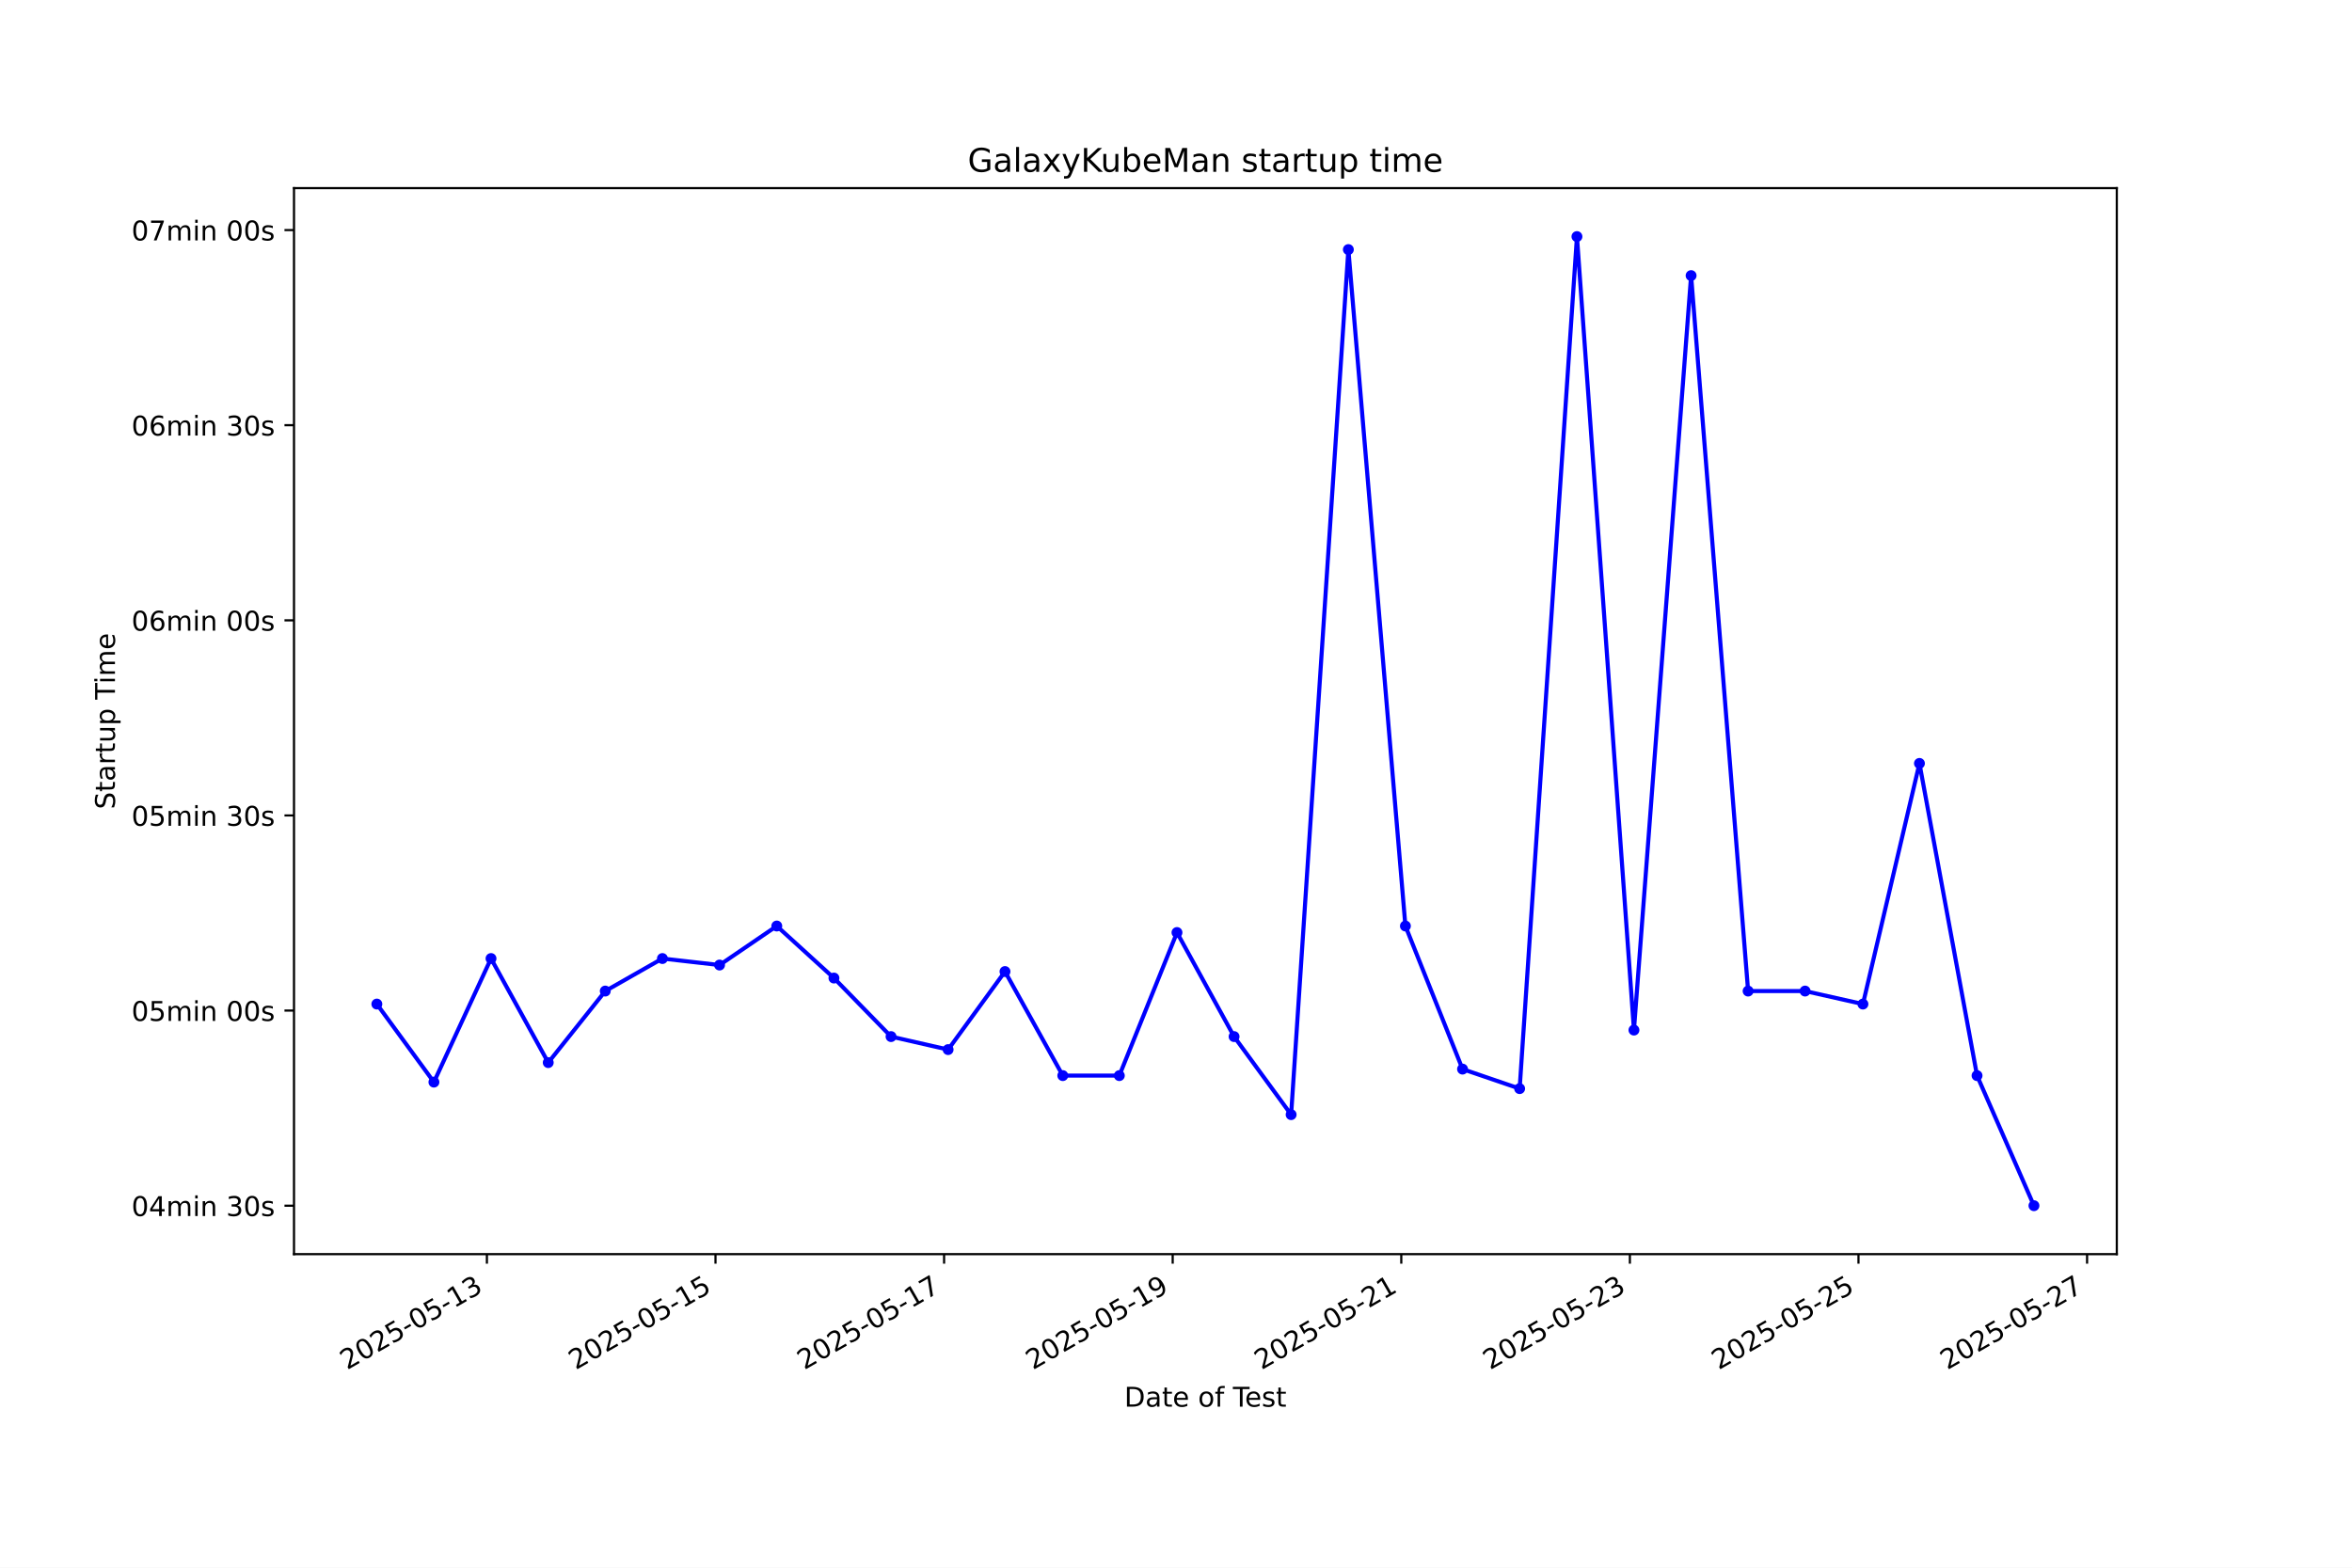
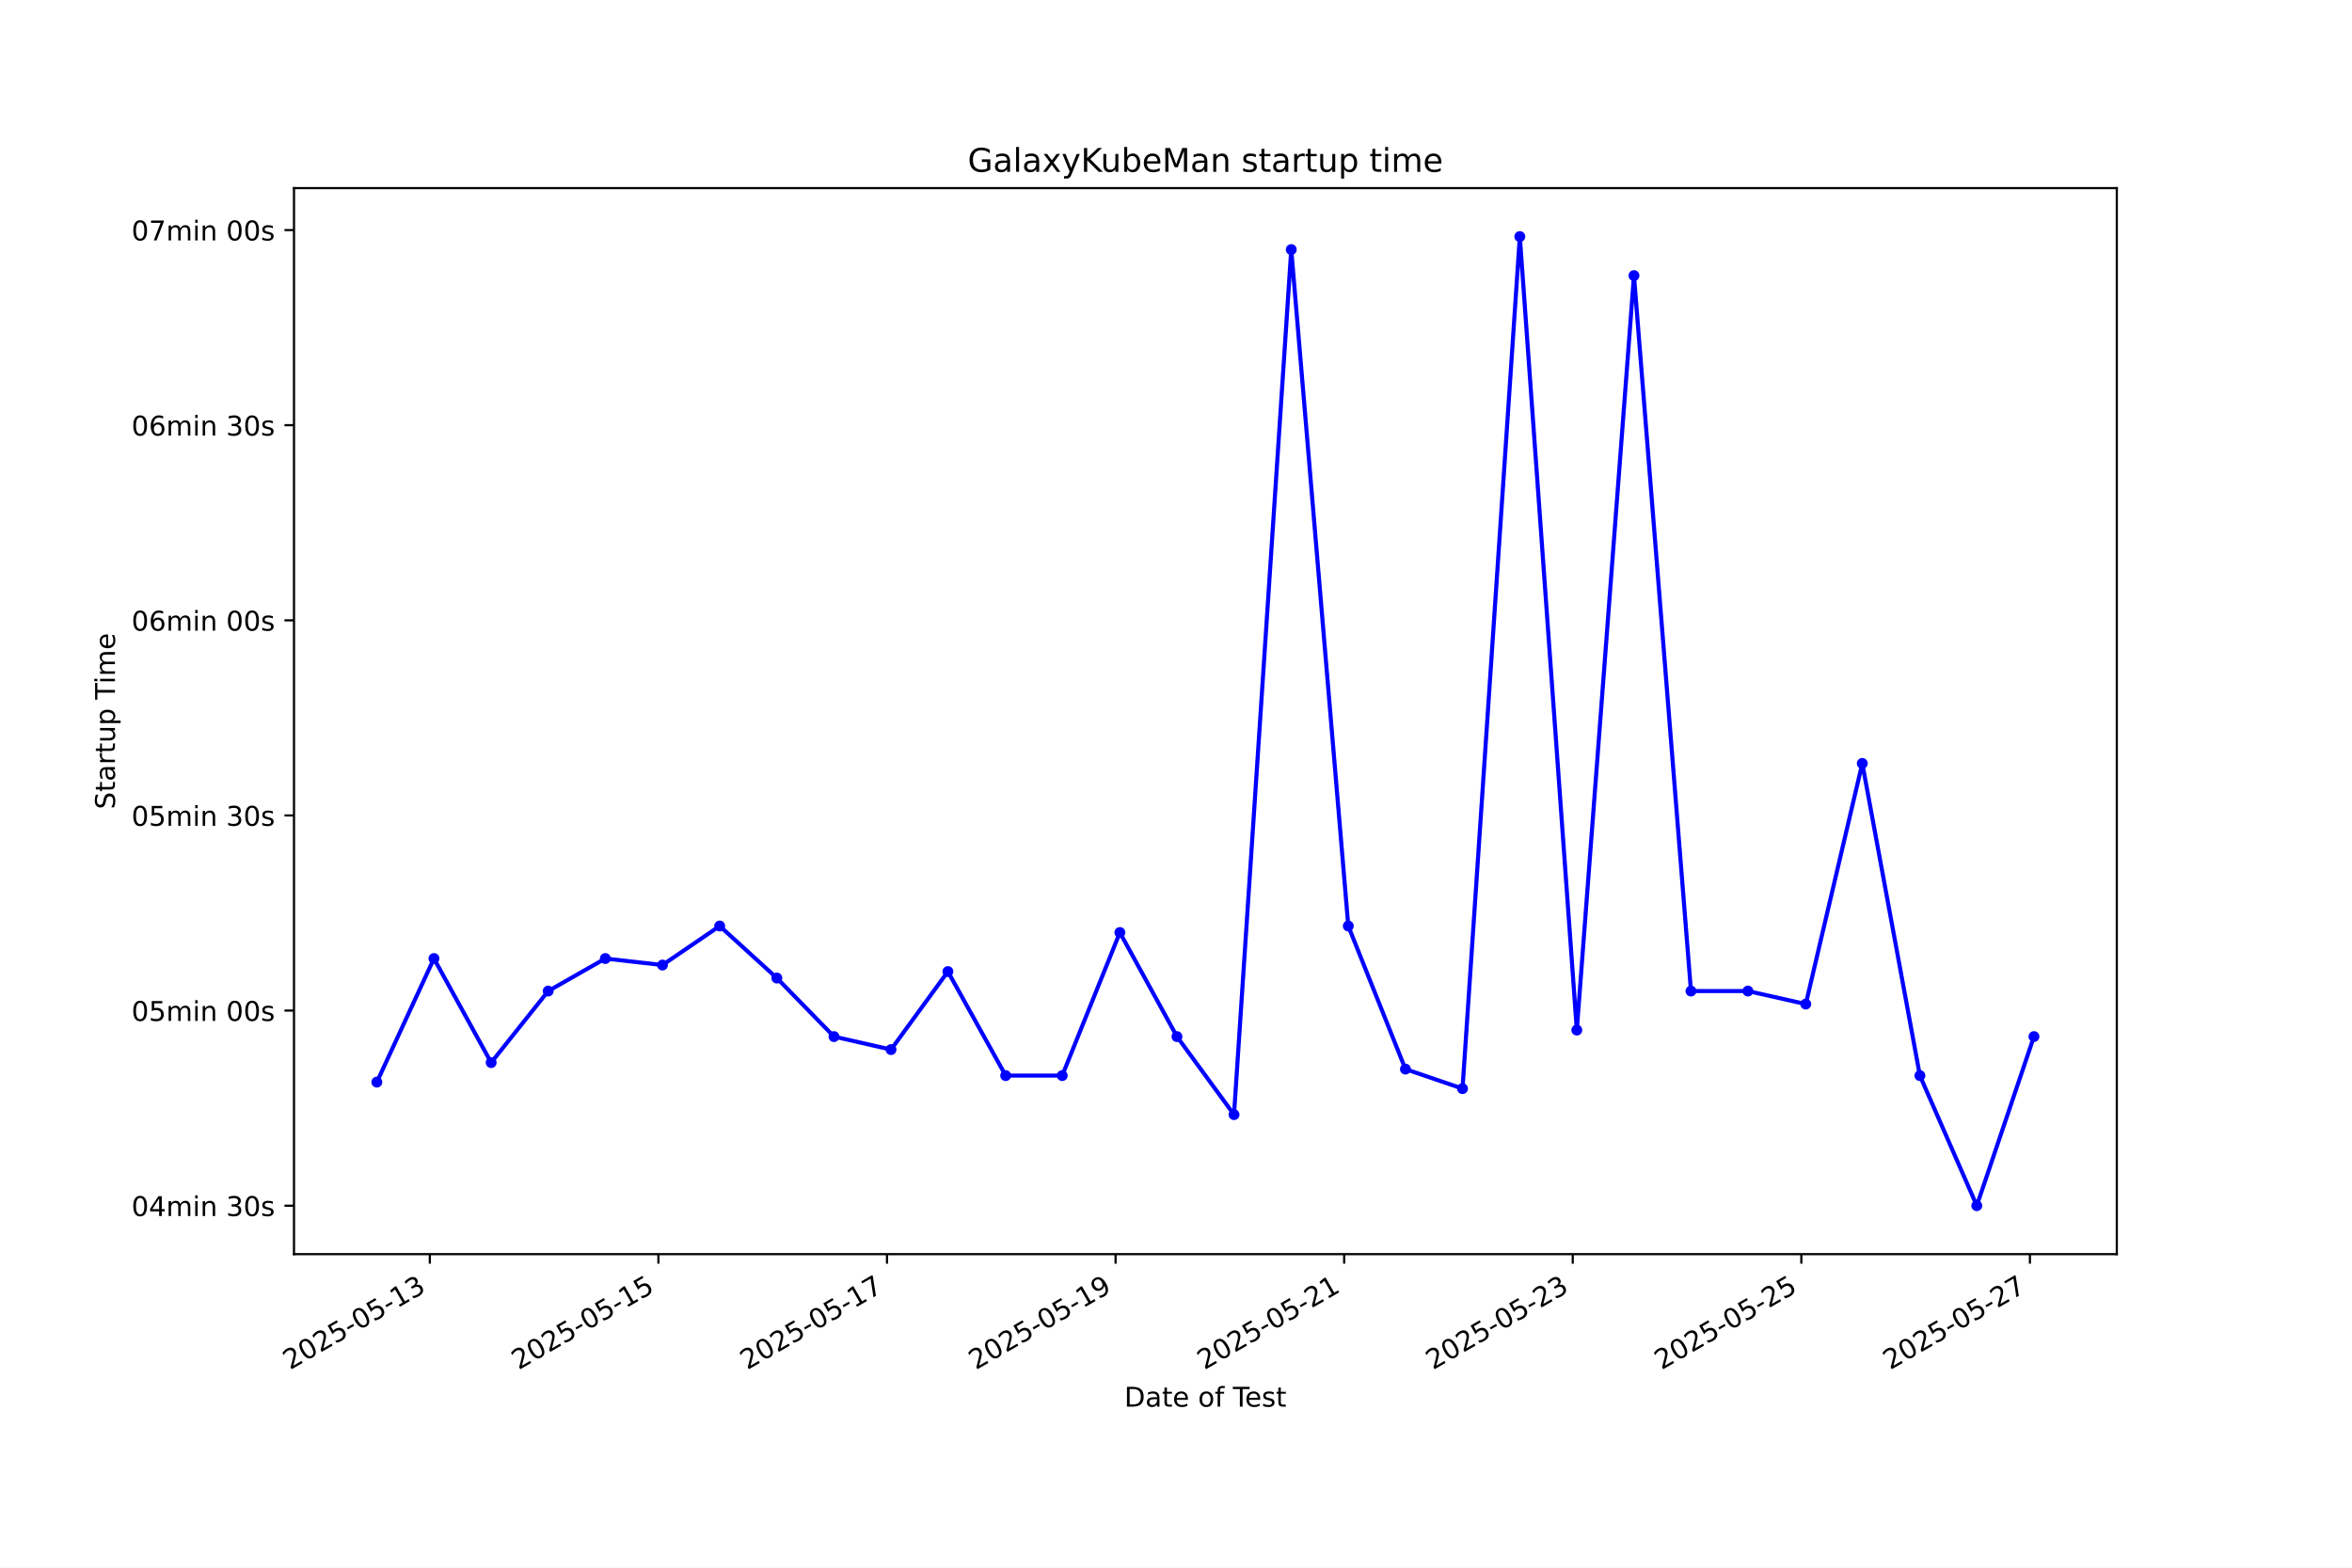
<svg xmlns="http://www.w3.org/2000/svg" xmlns:xlink="http://www.w3.org/1999/xlink" width="864pt" height="576pt" viewBox="0 0 864 576" version="1.1">
  <defs>
    <style type="text/css">*{stroke-linejoin: round; stroke-linecap: butt}</style>
  </defs>
  <g id="figure_1">
    <g id="patch_1">
      <path d="M 0 576  L 864 576  L 864 0  L 0 0  z " style="fill: #ffffff" />
    </g>
    <g id="axes_1">
      <g id="patch_2">
        <path d="M 108 460.8  L 777.6 460.8  L 777.6 69.12  L 108 69.12  z " style="fill: #ffffff" />
      </g>
      <g id="matplotlib.axis_1">
        <g id="xtick_1">
          <g id="line2d_1">
            <defs>
-               <path id="mc4b57db349" d="M 0 0  L 0 3.5  " style="stroke: #000000; stroke-width: 0.8" />
+               <path id="md9153be511" d="M 0 0  L 0 3.5  " style="stroke: #000000; stroke-width: 0.8" />
            </defs>
            <g>
-               <use xlink:href="#mc4b57db349" x="178.86" y="460.8" style="stroke: #000000; stroke-width: 0.8" />
+               <use xlink:href="#md9153be511" x="157.896" y="460.8" style="stroke: #000000; stroke-width: 0.8" />
            </g>
          </g>
          <g id="text_1">
-             <g transform="translate(127.4908 503.4383) rotate(-30) scale(0.1 -0.1)">
+             <g transform="translate(106.5267 503.4383) rotate(-30) scale(0.1 -0.1)">
              <defs>
                <path id="DejaVuSans-32" d="M 1228 531  L 3431 531  L 3431 0  L 469 0  L 469 531  Q 828 903 1448 1529  Q 2069 2156 2228 2338  Q 2531 2678 2651 2914  Q 2772 3150 2772 3378  Q 2772 3750 2511 3984  Q 2250 4219 1831 4219  Q 1534 4219 1204 4116  Q 875 4013 500 3803  L 500 4441  Q 881 4594 1212 4672  Q 1544 4750 1819 4750  Q 2544 4750 2975 4387  Q 3406 4025 3406 3419  Q 3406 3131 3298 2873  Q 3191 2616 2906 2266  Q 2828 2175 2409 1742  Q 1991 1309 1228 531  z " transform="scale(0.015625)" />
                <path id="DejaVuSans-30" d="M 2034 4250  Q 1547 4250 1301 3770  Q 1056 3291 1056 2328  Q 1056 1369 1301 889  Q 1547 409 2034 409  Q 2525 409 2770 889  Q 3016 1369 3016 2328  Q 3016 3291 2770 3770  Q 2525 4250 2034 4250  z M 2034 4750  Q 2819 4750 3233 4129  Q 3647 3509 3647 2328  Q 3647 1150 3233 529  Q 2819 -91 2034 -91  Q 1250 -91 836 529  Q 422 1150 422 2328  Q 422 3509 836 4129  Q 1250 4750 2034 4750  z " transform="scale(0.015625)" />
                <path id="DejaVuSans-35" d="M 691 4666  L 3169 4666  L 3169 4134  L 1269 4134  L 1269 2991  Q 1406 3038 1543 3061  Q 1681 3084 1819 3084  Q 2600 3084 3056 2656  Q 3513 2228 3513 1497  Q 3513 744 3044 326  Q 2575 -91 1722 -91  Q 1428 -91 1123 -41  Q 819 9 494 109  L 494 744  Q 775 591 1075 516  Q 1375 441 1709 441  Q 2250 441 2565 725  Q 2881 1009 2881 1497  Q 2881 1984 2565 2268  Q 2250 2553 1709 2553  Q 1456 2553 1204 2497  Q 953 2441 691 2322  L 691 4666  z " transform="scale(0.015625)" />
                <path id="DejaVuSans-2d" d="M 313 2009  L 1997 2009  L 1997 1497  L 313 1497  L 313 2009  z " transform="scale(0.015625)" />
                <path id="DejaVuSans-31" d="M 794 531  L 1825 531  L 1825 4091  L 703 3866  L 703 4441  L 1819 4666  L 2450 4666  L 2450 531  L 3481 531  L 3481 0  L 794 0  L 794 531  z " transform="scale(0.015625)" />
                <path id="DejaVuSans-33" d="M 2597 2516  Q 3050 2419 3304 2112  Q 3559 1806 3559 1356  Q 3559 666 3084 287  Q 2609 -91 1734 -91  Q 1441 -91 1130 -33  Q 819 25 488 141  L 488 750  Q 750 597 1062 519  Q 1375 441 1716 441  Q 2309 441 2620 675  Q 2931 909 2931 1356  Q 2931 1769 2642 2001  Q 2353 2234 1838 2234  L 1294 2234  L 1294 2753  L 1863 2753  Q 2328 2753 2575 2939  Q 2822 3125 2822 3475  Q 2822 3834 2567 4026  Q 2313 4219 1838 4219  Q 1578 4219 1281 4162  Q 984 4106 628 3988  L 628 4550  Q 988 4650 1302 4700  Q 1616 4750 1894 4750  Q 2613 4750 3031 4423  Q 3450 4097 3450 3541  Q 3450 3153 3228 2886  Q 3006 2619 2597 2516  z " transform="scale(0.015625)" />
              </defs>
              <use xlink:href="#DejaVuSans-32" />
              <use xlink:href="#DejaVuSans-30" transform="translate(63.62305 0)" />
              <use xlink:href="#DejaVuSans-32" transform="translate(127.2461 0)" />
              <use xlink:href="#DejaVuSans-35" transform="translate(190.8691 0)" />
              <use xlink:href="#DejaVuSans-2d" transform="translate(254.4922 0)" />
              <use xlink:href="#DejaVuSans-30" transform="translate(290.5762 0)" />
              <use xlink:href="#DejaVuSans-35" transform="translate(354.1992 0)" />
              <use xlink:href="#DejaVuSans-2d" transform="translate(417.8223 0)" />
              <use xlink:href="#DejaVuSans-31" transform="translate(453.9062 0)" />
              <use xlink:href="#DejaVuSans-33" transform="translate(517.5293 0)" />
            </g>
          </g>
        </g>
        <g id="xtick_2">
          <g id="line2d_2">
            <g>
-               <use xlink:href="#mc4b57db349" x="262.835" y="460.8" style="stroke: #000000; stroke-width: 0.8" />
+               <use xlink:href="#md9153be511" x="241.866" y="460.8" style="stroke: #000000; stroke-width: 0.8" />
            </g>
          </g>
          <g id="text_2">
-             <g transform="translate(211.4652 503.4383) rotate(-30) scale(0.1 -0.1)">
+             <g transform="translate(190.4963 503.4383) rotate(-30) scale(0.1 -0.1)">
              <use xlink:href="#DejaVuSans-32" />
              <use xlink:href="#DejaVuSans-30" transform="translate(63.62305 0)" />
              <use xlink:href="#DejaVuSans-32" transform="translate(127.2461 0)" />
              <use xlink:href="#DejaVuSans-35" transform="translate(190.8691 0)" />
              <use xlink:href="#DejaVuSans-2d" transform="translate(254.4922 0)" />
              <use xlink:href="#DejaVuSans-30" transform="translate(290.5762 0)" />
              <use xlink:href="#DejaVuSans-35" transform="translate(354.1992 0)" />
              <use xlink:href="#DejaVuSans-2d" transform="translate(417.8223 0)" />
              <use xlink:href="#DejaVuSans-31" transform="translate(453.9062 0)" />
              <use xlink:href="#DejaVuSans-35" transform="translate(517.5293 0)" />
            </g>
          </g>
        </g>
        <g id="xtick_3">
          <g id="line2d_3">
            <g>
-               <use xlink:href="#mc4b57db349" x="346.809" y="460.8" style="stroke: #000000; stroke-width: 0.8" />
+               <use xlink:href="#md9153be511" x="325.835" y="460.8" style="stroke: #000000; stroke-width: 0.8" />
            </g>
          </g>
          <g id="text_3">
-             <g transform="translate(295.4397 503.4383) rotate(-30) scale(0.1 -0.1)">
+             <g transform="translate(274.4659 503.4383) rotate(-30) scale(0.1 -0.1)">
              <defs>
                <path id="DejaVuSans-37" d="M 525 4666  L 3525 4666  L 3525 4397  L 1831 0  L 1172 0  L 2766 4134  L 525 4134  L 525 4666  z " transform="scale(0.015625)" />
              </defs>
              <use xlink:href="#DejaVuSans-32" />
              <use xlink:href="#DejaVuSans-30" transform="translate(63.62305 0)" />
              <use xlink:href="#DejaVuSans-32" transform="translate(127.2461 0)" />
              <use xlink:href="#DejaVuSans-35" transform="translate(190.8691 0)" />
              <use xlink:href="#DejaVuSans-2d" transform="translate(254.4922 0)" />
              <use xlink:href="#DejaVuSans-30" transform="translate(290.5762 0)" />
              <use xlink:href="#DejaVuSans-35" transform="translate(354.1992 0)" />
              <use xlink:href="#DejaVuSans-2d" transform="translate(417.8223 0)" />
              <use xlink:href="#DejaVuSans-31" transform="translate(453.9062 0)" />
              <use xlink:href="#DejaVuSans-37" transform="translate(517.5293 0)" />
            </g>
          </g>
        </g>
        <g id="xtick_4">
          <g id="line2d_4">
            <g>
-               <use xlink:href="#mc4b57db349" x="430.784" y="460.8" style="stroke: #000000; stroke-width: 0.8" />
+               <use xlink:href="#md9153be511" x="409.805" y="460.8" style="stroke: #000000; stroke-width: 0.8" />
            </g>
          </g>
          <g id="text_4">
-             <g transform="translate(379.4141 503.4383) rotate(-30) scale(0.1 -0.1)">
+             <g transform="translate(358.4355 503.4383) rotate(-30) scale(0.1 -0.1)">
              <defs>
                <path id="DejaVuSans-39" d="M 703 97  L 703 672  Q 941 559 1184 500  Q 1428 441 1663 441  Q 2288 441 2617 861  Q 2947 1281 2994 2138  Q 2813 1869 2534 1725  Q 2256 1581 1919 1581  Q 1219 1581 811 2004  Q 403 2428 403 3163  Q 403 3881 828 4315  Q 1253 4750 1959 4750  Q 2769 4750 3195 4129  Q 3622 3509 3622 2328  Q 3622 1225 3098 567  Q 2575 -91 1691 -91  Q 1453 -91 1209 -44  Q 966 3 703 97  z M 1959 2075  Q 2384 2075 2632 2365  Q 2881 2656 2881 3163  Q 2881 3666 2632 3958  Q 2384 4250 1959 4250  Q 1534 4250 1286 3958  Q 1038 3666 1038 3163  Q 1038 2656 1286 2365  Q 1534 2075 1959 2075  z " transform="scale(0.015625)" />
              </defs>
              <use xlink:href="#DejaVuSans-32" />
              <use xlink:href="#DejaVuSans-30" transform="translate(63.62305 0)" />
              <use xlink:href="#DejaVuSans-32" transform="translate(127.2461 0)" />
              <use xlink:href="#DejaVuSans-35" transform="translate(190.8691 0)" />
              <use xlink:href="#DejaVuSans-2d" transform="translate(254.4922 0)" />
              <use xlink:href="#DejaVuSans-30" transform="translate(290.5762 0)" />
              <use xlink:href="#DejaVuSans-35" transform="translate(354.1992 0)" />
              <use xlink:href="#DejaVuSans-2d" transform="translate(417.8223 0)" />
              <use xlink:href="#DejaVuSans-31" transform="translate(453.9062 0)" />
              <use xlink:href="#DejaVuSans-39" transform="translate(517.5293 0)" />
            </g>
          </g>
        </g>
        <g id="xtick_5">
          <g id="line2d_5">
            <g>
-               <use xlink:href="#mc4b57db349" x="514.758" y="460.8" style="stroke: #000000; stroke-width: 0.8" />
+               <use xlink:href="#md9153be511" x="493.775" y="460.8" style="stroke: #000000; stroke-width: 0.8" />
            </g>
          </g>
          <g id="text_5">
-             <g transform="translate(463.3886 503.4383) rotate(-30) scale(0.1 -0.1)">
+             <g transform="translate(442.4052 503.4383) rotate(-30) scale(0.1 -0.1)">
              <use xlink:href="#DejaVuSans-32" />
              <use xlink:href="#DejaVuSans-30" transform="translate(63.62305 0)" />
              <use xlink:href="#DejaVuSans-32" transform="translate(127.2461 0)" />
              <use xlink:href="#DejaVuSans-35" transform="translate(190.8691 0)" />
              <use xlink:href="#DejaVuSans-2d" transform="translate(254.4922 0)" />
              <use xlink:href="#DejaVuSans-30" transform="translate(290.5762 0)" />
              <use xlink:href="#DejaVuSans-35" transform="translate(354.1992 0)" />
              <use xlink:href="#DejaVuSans-2d" transform="translate(417.8223 0)" />
              <use xlink:href="#DejaVuSans-32" transform="translate(453.9062 0)" />
              <use xlink:href="#DejaVuSans-31" transform="translate(517.5293 0)" />
            </g>
          </g>
        </g>
        <g id="xtick_6">
          <g id="line2d_6">
            <g>
-               <use xlink:href="#mc4b57db349" x="598.732" y="460.8" style="stroke: #000000; stroke-width: 0.8" />
+               <use xlink:href="#md9153be511" x="577.744" y="460.8" style="stroke: #000000; stroke-width: 0.8" />
            </g>
          </g>
          <g id="text_6">
-             <g transform="translate(547.363 503.4383) rotate(-30) scale(0.1 -0.1)">
+             <g transform="translate(526.3748 503.4383) rotate(-30) scale(0.1 -0.1)">
              <use xlink:href="#DejaVuSans-32" />
              <use xlink:href="#DejaVuSans-30" transform="translate(63.62305 0)" />
              <use xlink:href="#DejaVuSans-32" transform="translate(127.2461 0)" />
              <use xlink:href="#DejaVuSans-35" transform="translate(190.8691 0)" />
              <use xlink:href="#DejaVuSans-2d" transform="translate(254.4922 0)" />
              <use xlink:href="#DejaVuSans-30" transform="translate(290.5762 0)" />
              <use xlink:href="#DejaVuSans-35" transform="translate(354.1992 0)" />
              <use xlink:href="#DejaVuSans-2d" transform="translate(417.8223 0)" />
              <use xlink:href="#DejaVuSans-32" transform="translate(453.9062 0)" />
              <use xlink:href="#DejaVuSans-33" transform="translate(517.5293 0)" />
            </g>
          </g>
        </g>
        <g id="xtick_7">
          <g id="line2d_7">
            <g>
-               <use xlink:href="#mc4b57db349" x="682.707" y="460.8" style="stroke: #000000; stroke-width: 0.8" />
+               <use xlink:href="#md9153be511" x="661.714" y="460.8" style="stroke: #000000; stroke-width: 0.8" />
            </g>
          </g>
          <g id="text_7">
-             <g transform="translate(631.3375 503.4383) rotate(-30) scale(0.1 -0.1)">
+             <g transform="translate(610.3444 503.4383) rotate(-30) scale(0.1 -0.1)">
              <use xlink:href="#DejaVuSans-32" />
              <use xlink:href="#DejaVuSans-30" transform="translate(63.62305 0)" />
              <use xlink:href="#DejaVuSans-32" transform="translate(127.2461 0)" />
              <use xlink:href="#DejaVuSans-35" transform="translate(190.8691 0)" />
              <use xlink:href="#DejaVuSans-2d" transform="translate(254.4922 0)" />
              <use xlink:href="#DejaVuSans-30" transform="translate(290.5762 0)" />
              <use xlink:href="#DejaVuSans-35" transform="translate(354.1992 0)" />
              <use xlink:href="#DejaVuSans-2d" transform="translate(417.8223 0)" />
              <use xlink:href="#DejaVuSans-32" transform="translate(453.9062 0)" />
              <use xlink:href="#DejaVuSans-35" transform="translate(517.5293 0)" />
            </g>
          </g>
        </g>
        <g id="xtick_8">
          <g id="line2d_8">
            <g>
-               <use xlink:href="#mc4b57db349" x="766.681" y="460.8" style="stroke: #000000; stroke-width: 0.8" />
+               <use xlink:href="#md9153be511" x="745.683" y="460.8" style="stroke: #000000; stroke-width: 0.8" />
            </g>
          </g>
          <g id="text_8">
-             <g transform="translate(715.3119 503.4383) rotate(-30) scale(0.1 -0.1)">
+             <g transform="translate(694.314 503.4383) rotate(-30) scale(0.1 -0.1)">
              <use xlink:href="#DejaVuSans-32" />
              <use xlink:href="#DejaVuSans-30" transform="translate(63.62305 0)" />
              <use xlink:href="#DejaVuSans-32" transform="translate(127.2461 0)" />
              <use xlink:href="#DejaVuSans-35" transform="translate(190.8691 0)" />
              <use xlink:href="#DejaVuSans-2d" transform="translate(254.4922 0)" />
              <use xlink:href="#DejaVuSans-30" transform="translate(290.5762 0)" />
              <use xlink:href="#DejaVuSans-35" transform="translate(354.1992 0)" />
              <use xlink:href="#DejaVuSans-2d" transform="translate(417.8223 0)" />
              <use xlink:href="#DejaVuSans-32" transform="translate(453.9062 0)" />
              <use xlink:href="#DejaVuSans-37" transform="translate(517.5293 0)" />
            </g>
          </g>
        </g>
        <g id="text_9">
          <g transform="translate(413.0063 516.8378) scale(0.1 -0.1)">
            <defs>
              <path id="DejaVuSans-44" d="M 1259 4147  L 1259 519  L 2022 519  Q 2988 519 3436 956  Q 3884 1394 3884 2338  Q 3884 3275 3436 3711  Q 2988 4147 2022 4147  L 1259 4147  z M 628 4666  L 1925 4666  Q 3281 4666 3915 4102  Q 4550 3538 4550 2338  Q 4550 1131 3912 565  Q 3275 0 1925 0  L 628 0  L 628 4666  z " transform="scale(0.015625)" />
              <path id="DejaVuSans-61" d="M 2194 1759  Q 1497 1759 1228 1600  Q 959 1441 959 1056  Q 959 750 1161 570  Q 1363 391 1709 391  Q 2188 391 2477 730  Q 2766 1069 2766 1631  L 2766 1759  L 2194 1759  z M 3341 1997  L 3341 0  L 2766 0  L 2766 531  Q 2569 213 2275 61  Q 1981 -91 1556 -91  Q 1019 -91 701 211  Q 384 513 384 1019  Q 384 1609 779 1909  Q 1175 2209 1959 2209  L 2766 2209  L 2766 2266  Q 2766 2663 2505 2880  Q 2244 3097 1772 3097  Q 1472 3097 1187 3025  Q 903 2953 641 2809  L 641 3341  Q 956 3463 1253 3523  Q 1550 3584 1831 3584  Q 2591 3584 2966 3190  Q 3341 2797 3341 1997  z " transform="scale(0.015625)" />
              <path id="DejaVuSans-74" d="M 1172 4494  L 1172 3500  L 2356 3500  L 2356 3053  L 1172 3053  L 1172 1153  Q 1172 725 1289 603  Q 1406 481 1766 481  L 2356 481  L 2356 0  L 1766 0  Q 1100 0 847 248  Q 594 497 594 1153  L 594 3053  L 172 3053  L 172 3500  L 594 3500  L 594 4494  L 1172 4494  z " transform="scale(0.015625)" />
              <path id="DejaVuSans-65" d="M 3597 1894  L 3597 1613  L 953 1613  Q 991 1019 1311 708  Q 1631 397 2203 397  Q 2534 397 2845 478  Q 3156 559 3463 722  L 3463 178  Q 3153 47 2828 -22  Q 2503 -91 2169 -91  Q 1331 -91 842 396  Q 353 884 353 1716  Q 353 2575 817 3079  Q 1281 3584 2069 3584  Q 2775 3584 3186 3129  Q 3597 2675 3597 1894  z M 3022 2063  Q 3016 2534 2758 2815  Q 2500 3097 2075 3097  Q 1594 3097 1305 2825  Q 1016 2553 972 2059  L 3022 2063  z " transform="scale(0.015625)" />
              <path id="DejaVuSans-20" transform="scale(0.015625)" />
              <path id="DejaVuSans-6f" d="M 1959 3097  Q 1497 3097 1228 2736  Q 959 2375 959 1747  Q 959 1119 1226 758  Q 1494 397 1959 397  Q 2419 397 2687 759  Q 2956 1122 2956 1747  Q 2956 2369 2687 2733  Q 2419 3097 1959 3097  z M 1959 3584  Q 2709 3584 3137 3096  Q 3566 2609 3566 1747  Q 3566 888 3137 398  Q 2709 -91 1959 -91  Q 1206 -91 779 398  Q 353 888 353 1747  Q 353 2609 779 3096  Q 1206 3584 1959 3584  z " transform="scale(0.015625)" />
              <path id="DejaVuSans-66" d="M 2375 4863  L 2375 4384  L 1825 4384  Q 1516 4384 1395 4259  Q 1275 4134 1275 3809  L 1275 3500  L 2222 3500  L 2222 3053  L 1275 3053  L 1275 0  L 697 0  L 697 3053  L 147 3053  L 147 3500  L 697 3500  L 697 3744  Q 697 4328 969 4595  Q 1241 4863 1831 4863  L 2375 4863  z " transform="scale(0.015625)" />
              <path id="DejaVuSans-54" d="M -19 4666  L 3928 4666  L 3928 4134  L 2272 4134  L 2272 0  L 1638 0  L 1638 4134  L -19 4134  L -19 4666  z " transform="scale(0.015625)" />
              <path id="DejaVuSans-73" d="M 2834 3397  L 2834 2853  Q 2591 2978 2328 3040  Q 2066 3103 1784 3103  Q 1356 3103 1142 2972  Q 928 2841 928 2578  Q 928 2378 1081 2264  Q 1234 2150 1697 2047  L 1894 2003  Q 2506 1872 2764 1633  Q 3022 1394 3022 966  Q 3022 478 2636 193  Q 2250 -91 1575 -91  Q 1294 -91 989 -36  Q 684 19 347 128  L 347 722  Q 666 556 975 473  Q 1284 391 1588 391  Q 1994 391 2212 530  Q 2431 669 2431 922  Q 2431 1156 2273 1281  Q 2116 1406 1581 1522  L 1381 1569  Q 847 1681 609 1914  Q 372 2147 372 2553  Q 372 3047 722 3315  Q 1072 3584 1716 3584  Q 2034 3584 2315 3537  Q 2597 3491 2834 3397  z " transform="scale(0.015625)" />
            </defs>
            <use xlink:href="#DejaVuSans-44" />
            <use xlink:href="#DejaVuSans-61" transform="translate(77.00195 0)" />
            <use xlink:href="#DejaVuSans-74" transform="translate(138.2812 0)" />
            <use xlink:href="#DejaVuSans-65" transform="translate(177.4902 0)" />
            <use xlink:href="#DejaVuSans-20" transform="translate(239.0137 0)" />
            <use xlink:href="#DejaVuSans-6f" transform="translate(270.8008 0)" />
            <use xlink:href="#DejaVuSans-66" transform="translate(331.9824 0)" />
            <use xlink:href="#DejaVuSans-20" transform="translate(367.1875 0)" />
            <use xlink:href="#DejaVuSans-54" transform="translate(398.9746 0)" />
            <use xlink:href="#DejaVuSans-65" transform="translate(443.0586 0)" />
            <use xlink:href="#DejaVuSans-73" transform="translate(504.582 0)" />
            <use xlink:href="#DejaVuSans-74" transform="translate(556.6816 0)" />
          </g>
        </g>
      </g>
      <g id="matplotlib.axis_2">
        <g id="ytick_1">
          <g id="line2d_9">
            <defs>
-               <path id="md90da7c60f" d="M 0 0  L -3.5 0  " style="stroke: #000000; stroke-width: 0.8" />
+               <path id="m4bd4b91f80" d="M 0 0  L -3.5 0  " style="stroke: #000000; stroke-width: 0.8" />
            </defs>
            <g>
-               <use xlink:href="#md90da7c60f" x="108" y="442.996" style="stroke: #000000; stroke-width: 0.8" />
+               <use xlink:href="#m4bd4b91f80" x="108" y="442.996" style="stroke: #000000; stroke-width: 0.8" />
            </g>
          </g>
          <g id="text_10">
            <g transform="translate(48.30625 446.7956) scale(0.1 -0.1)">
              <defs>
                <path id="DejaVuSans-34" d="M 2419 4116  L 825 1625  L 2419 1625  L 2419 4116  z M 2253 4666  L 3047 4666  L 3047 1625  L 3713 1625  L 3713 1100  L 3047 1100  L 3047 0  L 2419 0  L 2419 1100  L 313 1100  L 313 1709  L 2253 4666  z " transform="scale(0.015625)" />
                <path id="DejaVuSans-6d" d="M 3328 2828  Q 3544 3216 3844 3400  Q 4144 3584 4550 3584  Q 5097 3584 5394 3201  Q 5691 2819 5691 2113  L 5691 0  L 5113 0  L 5113 2094  Q 5113 2597 4934 2840  Q 4756 3084 4391 3084  Q 3944 3084 3684 2787  Q 3425 2491 3425 1978  L 3425 0  L 2847 0  L 2847 2094  Q 2847 2600 2669 2842  Q 2491 3084 2119 3084  Q 1678 3084 1418 2786  Q 1159 2488 1159 1978  L 1159 0  L 581 0  L 581 3500  L 1159 3500  L 1159 2956  Q 1356 3278 1631 3431  Q 1906 3584 2284 3584  Q 2666 3584 2933 3390  Q 3200 3197 3328 2828  z " transform="scale(0.015625)" />
                <path id="DejaVuSans-69" d="M 603 3500  L 1178 3500  L 1178 0  L 603 0  L 603 3500  z M 603 4863  L 1178 4863  L 1178 4134  L 603 4134  L 603 4863  z " transform="scale(0.015625)" />
                <path id="DejaVuSans-6e" d="M 3513 2113  L 3513 0  L 2938 0  L 2938 2094  Q 2938 2591 2744 2837  Q 2550 3084 2163 3084  Q 1697 3084 1428 2787  Q 1159 2491 1159 1978  L 1159 0  L 581 0  L 581 3500  L 1159 3500  L 1159 2956  Q 1366 3272 1645 3428  Q 1925 3584 2291 3584  Q 2894 3584 3203 3211  Q 3513 2838 3513 2113  z " transform="scale(0.015625)" />
              </defs>
              <use xlink:href="#DejaVuSans-30" />
              <use xlink:href="#DejaVuSans-34" transform="translate(63.62305 0)" />
              <use xlink:href="#DejaVuSans-6d" transform="translate(127.2461 0)" />
              <use xlink:href="#DejaVuSans-69" transform="translate(224.6582 0)" />
              <use xlink:href="#DejaVuSans-6e" transform="translate(252.4414 0)" />
              <use xlink:href="#DejaVuSans-20" transform="translate(315.8203 0)" />
              <use xlink:href="#DejaVuSans-33" transform="translate(347.6074 0)" />
              <use xlink:href="#DejaVuSans-30" transform="translate(411.2305 0)" />
              <use xlink:href="#DejaVuSans-73" transform="translate(474.8535 0)" />
            </g>
          </g>
        </g>
        <g id="ytick_2">
          <g id="line2d_10">
            <g>
-               <use xlink:href="#md90da7c60f" x="108" y="371.304" style="stroke: #000000; stroke-width: 0.8" />
+               <use xlink:href="#m4bd4b91f80" x="108" y="371.304" style="stroke: #000000; stroke-width: 0.8" />
            </g>
          </g>
          <g id="text_11">
            <g transform="translate(48.30625 375.1031) scale(0.1 -0.1)">
              <use xlink:href="#DejaVuSans-30" />
              <use xlink:href="#DejaVuSans-35" transform="translate(63.62305 0)" />
              <use xlink:href="#DejaVuSans-6d" transform="translate(127.2461 0)" />
              <use xlink:href="#DejaVuSans-69" transform="translate(224.6582 0)" />
              <use xlink:href="#DejaVuSans-6e" transform="translate(252.4414 0)" />
              <use xlink:href="#DejaVuSans-20" transform="translate(315.8203 0)" />
              <use xlink:href="#DejaVuSans-30" transform="translate(347.6074 0)" />
              <use xlink:href="#DejaVuSans-30" transform="translate(411.2305 0)" />
              <use xlink:href="#DejaVuSans-73" transform="translate(474.8535 0)" />
            </g>
          </g>
        </g>
        <g id="ytick_3">
          <g id="line2d_11">
            <g>
-               <use xlink:href="#md90da7c60f" x="108" y="299.611" style="stroke: #000000; stroke-width: 0.8" />
+               <use xlink:href="#m4bd4b91f80" x="108" y="299.611" style="stroke: #000000; stroke-width: 0.8" />
            </g>
          </g>
          <g id="text_12">
            <g transform="translate(48.30625 303.4106) scale(0.1 -0.1)">
              <use xlink:href="#DejaVuSans-30" />
              <use xlink:href="#DejaVuSans-35" transform="translate(63.62305 0)" />
              <use xlink:href="#DejaVuSans-6d" transform="translate(127.2461 0)" />
              <use xlink:href="#DejaVuSans-69" transform="translate(224.6582 0)" />
              <use xlink:href="#DejaVuSans-6e" transform="translate(252.4414 0)" />
              <use xlink:href="#DejaVuSans-20" transform="translate(315.8203 0)" />
              <use xlink:href="#DejaVuSans-33" transform="translate(347.6074 0)" />
              <use xlink:href="#DejaVuSans-30" transform="translate(411.2305 0)" />
              <use xlink:href="#DejaVuSans-73" transform="translate(474.8535 0)" />
            </g>
          </g>
        </g>
        <g id="ytick_4">
          <g id="line2d_12">
            <g>
-               <use xlink:href="#md90da7c60f" x="108" y="227.919" style="stroke: #000000; stroke-width: 0.8" />
+               <use xlink:href="#m4bd4b91f80" x="108" y="227.919" style="stroke: #000000; stroke-width: 0.8" />
            </g>
          </g>
          <g id="text_13">
            <g transform="translate(48.30625 231.7181) scale(0.1 -0.1)">
              <defs>
                <path id="DejaVuSans-36" d="M 2113 2584  Q 1688 2584 1439 2293  Q 1191 2003 1191 1497  Q 1191 994 1439 701  Q 1688 409 2113 409  Q 2538 409 2786 701  Q 3034 994 3034 1497  Q 3034 2003 2786 2293  Q 2538 2584 2113 2584  z M 3366 4563  L 3366 3988  Q 3128 4100 2886 4159  Q 2644 4219 2406 4219  Q 1781 4219 1451 3797  Q 1122 3375 1075 2522  Q 1259 2794 1537 2939  Q 1816 3084 2150 3084  Q 2853 3084 3261 2657  Q 3669 2231 3669 1497  Q 3669 778 3244 343  Q 2819 -91 2113 -91  Q 1303 -91 875 529  Q 447 1150 447 2328  Q 447 3434 972 4092  Q 1497 4750 2381 4750  Q 2619 4750 2861 4703  Q 3103 4656 3366 4563  z " transform="scale(0.015625)" />
              </defs>
              <use xlink:href="#DejaVuSans-30" />
              <use xlink:href="#DejaVuSans-36" transform="translate(63.62305 0)" />
              <use xlink:href="#DejaVuSans-6d" transform="translate(127.2461 0)" />
              <use xlink:href="#DejaVuSans-69" transform="translate(224.6582 0)" />
              <use xlink:href="#DejaVuSans-6e" transform="translate(252.4414 0)" />
              <use xlink:href="#DejaVuSans-20" transform="translate(315.8203 0)" />
              <use xlink:href="#DejaVuSans-30" transform="translate(347.6074 0)" />
              <use xlink:href="#DejaVuSans-30" transform="translate(411.2305 0)" />
              <use xlink:href="#DejaVuSans-73" transform="translate(474.8535 0)" />
            </g>
          </g>
        </g>
        <g id="ytick_5">
          <g id="line2d_13">
            <g>
-               <use xlink:href="#md90da7c60f" x="108" y="156.226" style="stroke: #000000; stroke-width: 0.8" />
+               <use xlink:href="#m4bd4b91f80" x="108" y="156.226" style="stroke: #000000; stroke-width: 0.8" />
            </g>
          </g>
          <g id="text_14">
            <g transform="translate(48.30625 160.0256) scale(0.1 -0.1)">
              <use xlink:href="#DejaVuSans-30" />
              <use xlink:href="#DejaVuSans-36" transform="translate(63.62305 0)" />
              <use xlink:href="#DejaVuSans-6d" transform="translate(127.2461 0)" />
              <use xlink:href="#DejaVuSans-69" transform="translate(224.6582 0)" />
              <use xlink:href="#DejaVuSans-6e" transform="translate(252.4414 0)" />
              <use xlink:href="#DejaVuSans-20" transform="translate(315.8203 0)" />
              <use xlink:href="#DejaVuSans-33" transform="translate(347.6074 0)" />
              <use xlink:href="#DejaVuSans-30" transform="translate(411.2305 0)" />
              <use xlink:href="#DejaVuSans-73" transform="translate(474.8535 0)" />
            </g>
          </g>
        </g>
        <g id="ytick_6">
          <g id="line2d_14">
            <g>
-               <use xlink:href="#md90da7c60f" x="108" y="84.534" style="stroke: #000000; stroke-width: 0.8" />
+               <use xlink:href="#m4bd4b91f80" x="108" y="84.534" style="stroke: #000000; stroke-width: 0.8" />
            </g>
          </g>
          <g id="text_15">
            <g transform="translate(48.30625 88.33311) scale(0.1 -0.1)">
              <use xlink:href="#DejaVuSans-30" />
              <use xlink:href="#DejaVuSans-37" transform="translate(63.62305 0)" />
              <use xlink:href="#DejaVuSans-6d" transform="translate(127.2461 0)" />
              <use xlink:href="#DejaVuSans-69" transform="translate(224.6582 0)" />
              <use xlink:href="#DejaVuSans-6e" transform="translate(252.4414 0)" />
              <use xlink:href="#DejaVuSans-20" transform="translate(315.8203 0)" />
              <use xlink:href="#DejaVuSans-30" transform="translate(347.6074 0)" />
              <use xlink:href="#DejaVuSans-30" transform="translate(411.2305 0)" />
              <use xlink:href="#DejaVuSans-73" transform="translate(474.8535 0)" />
            </g>
          </g>
        </g>
        <g id="text_16">
          <g transform="translate(42.22656 297.3397) rotate(-90) scale(0.1 -0.1)">
            <defs>
              <path id="DejaVuSans-53" d="M 3425 4513  L 3425 3897  Q 3066 4069 2747 4153  Q 2428 4238 2131 4238  Q 1616 4238 1336 4038  Q 1056 3838 1056 3469  Q 1056 3159 1242 3001  Q 1428 2844 1947 2747  L 2328 2669  Q 3034 2534 3370 2195  Q 3706 1856 3706 1288  Q 3706 609 3251 259  Q 2797 -91 1919 -91  Q 1588 -91 1214 -16  Q 841 59 441 206  L 441 856  Q 825 641 1194 531  Q 1563 422 1919 422  Q 2459 422 2753 634  Q 3047 847 3047 1241  Q 3047 1584 2836 1778  Q 2625 1972 2144 2069  L 1759 2144  Q 1053 2284 737 2584  Q 422 2884 422 3419  Q 422 4038 858 4394  Q 1294 4750 2059 4750  Q 2388 4750 2728 4690  Q 3069 4631 3425 4513  z " transform="scale(0.015625)" />
              <path id="DejaVuSans-72" d="M 2631 2963  Q 2534 3019 2420 3045  Q 2306 3072 2169 3072  Q 1681 3072 1420 2755  Q 1159 2438 1159 1844  L 1159 0  L 581 0  L 581 3500  L 1159 3500  L 1159 2956  Q 1341 3275 1631 3429  Q 1922 3584 2338 3584  Q 2397 3584 2469 3576  Q 2541 3569 2628 3553  L 2631 2963  z " transform="scale(0.015625)" />
              <path id="DejaVuSans-75" d="M 544 1381  L 544 3500  L 1119 3500  L 1119 1403  Q 1119 906 1312 657  Q 1506 409 1894 409  Q 2359 409 2629 706  Q 2900 1003 2900 1516  L 2900 3500  L 3475 3500  L 3475 0  L 2900 0  L 2900 538  Q 2691 219 2414 64  Q 2138 -91 1772 -91  Q 1169 -91 856 284  Q 544 659 544 1381  z M 1991 3584  L 1991 3584  z " transform="scale(0.015625)" />
              <path id="DejaVuSans-70" d="M 1159 525  L 1159 -1331  L 581 -1331  L 581 3500  L 1159 3500  L 1159 2969  Q 1341 3281 1617 3432  Q 1894 3584 2278 3584  Q 2916 3584 3314 3078  Q 3713 2572 3713 1747  Q 3713 922 3314 415  Q 2916 -91 2278 -91  Q 1894 -91 1617 61  Q 1341 213 1159 525  z M 3116 1747  Q 3116 2381 2855 2742  Q 2594 3103 2138 3103  Q 1681 3103 1420 2742  Q 1159 2381 1159 1747  Q 1159 1113 1420 752  Q 1681 391 2138 391  Q 2594 391 2855 752  Q 3116 1113 3116 1747  z " transform="scale(0.015625)" />
            </defs>
            <use xlink:href="#DejaVuSans-53" />
            <use xlink:href="#DejaVuSans-74" transform="translate(63.47656 0)" />
            <use xlink:href="#DejaVuSans-61" transform="translate(102.6855 0)" />
            <use xlink:href="#DejaVuSans-72" transform="translate(163.9648 0)" />
            <use xlink:href="#DejaVuSans-74" transform="translate(205.0781 0)" />
            <use xlink:href="#DejaVuSans-75" transform="translate(244.2871 0)" />
            <use xlink:href="#DejaVuSans-70" transform="translate(307.666 0)" />
            <use xlink:href="#DejaVuSans-20" transform="translate(371.1426 0)" />
            <use xlink:href="#DejaVuSans-54" transform="translate(402.9297 0)" />
            <use xlink:href="#DejaVuSans-69" transform="translate(460.8887 0)" />
            <use xlink:href="#DejaVuSans-6d" transform="translate(488.6719 0)" />
            <use xlink:href="#DejaVuSans-65" transform="translate(586.084 0)" />
          </g>
        </g>
      </g>
      <g id="line2d_15">
-         <path d="M 747.164 442.996  L 726.262 395.201  L 705.104 280.493  L 684.34 368.914  L 663.089 364.135  L 642.163 364.135  L 621.222 101.262  L 600.227 378.473  L 579.287 86.924  L 558.236 399.981  L 537.264 392.812  L 516.273 340.237  L 495.319 91.703  L 474.293 409.54  L 453.335 380.863  L 432.362 342.627  L 411.18 395.201  L 390.415 395.201  L 369.181 356.965  L 348.286 385.642  L 327.328 380.863  L 306.345 359.355  L 285.347 340.237  L 264.326 354.576  L 243.334 352.186  L 222.342 364.135  L 201.395 390.422  L 180.373 352.186  L 159.399 397.591  L 138.436 368.914  " clip-path="url(#pd077f908ef)" style="fill: none; stroke: #0000ff; stroke-width: 1.5; stroke-linecap: square" />
+         <path d="M 747.164 380.863  L 726.167 442.996  L 705.267 395.201  L 684.11 280.493  L 663.347 368.914  L 642.097 364.135  L 621.172 364.135  L 600.233 101.262  L 579.239 378.473  L 558.3 86.924  L 537.25 399.981  L 516.279 392.812  L 495.289 340.237  L 474.337 91.703  L 453.312 409.54  L 432.355 380.863  L 411.383 342.627  L 390.203 395.201  L 369.438 395.201  L 348.206 356.965  L 327.312 385.642  L 306.355 380.863  L 285.374 359.355  L 264.377 340.237  L 243.357 354.576  L 222.366 352.186  L 201.375 364.135  L 180.43 390.422  L 159.408 352.186  L 138.436 397.591  " clip-path="url(#pd70a915914)" style="fill: none; stroke: #0000ff; stroke-width: 1.5; stroke-linecap: square" />
        <defs>
-           <path id="m5a1eff1559" d="M 0 1.5  C 0.398 1.5 0.779 1.342 1.061 1.061  C 1.342 0.779 1.5 0.398 1.5 0  C 1.5 -0.398 1.342 -0.779 1.061 -1.061  C 0.779 -1.342 0.398 -1.5 0 -1.5  C -0.398 -1.5 -0.779 -1.342 -1.061 -1.061  C -1.342 -0.779 -1.5 -0.398 -1.5 0  C -1.5 0.398 -1.342 0.779 -1.061 1.061  C -0.779 1.342 -0.398 1.5 0 1.5  z " style="stroke: #0000ff" />
+           <path id="m7b2b3f3238" d="M 0 1.5  C 0.398 1.5 0.779 1.342 1.061 1.061  C 1.342 0.779 1.5 0.398 1.5 0  C 1.5 -0.398 1.342 -0.779 1.061 -1.061  C 0.779 -1.342 0.398 -1.5 0 -1.5  C -0.398 -1.5 -0.779 -1.342 -1.061 -1.061  C -1.342 -0.779 -1.5 -0.398 -1.5 0  C -1.5 0.398 -1.342 0.779 -1.061 1.061  C -0.779 1.342 -0.398 1.5 0 1.5  z " style="stroke: #0000ff" />
        </defs>
-         <g clip-path="url(#pd077f908ef)">
-           <use xlink:href="#m5a1eff1559" x="747.164" y="442.996" style="fill: #0000ff; stroke: #0000ff" />
-           <use xlink:href="#m5a1eff1559" x="726.262" y="395.201" style="fill: #0000ff; stroke: #0000ff" />
-           <use xlink:href="#m5a1eff1559" x="705.104" y="280.493" style="fill: #0000ff; stroke: #0000ff" />
-           <use xlink:href="#m5a1eff1559" x="684.34" y="368.914" style="fill: #0000ff; stroke: #0000ff" />
-           <use xlink:href="#m5a1eff1559" x="663.089" y="364.135" style="fill: #0000ff; stroke: #0000ff" />
-           <use xlink:href="#m5a1eff1559" x="642.163" y="364.135" style="fill: #0000ff; stroke: #0000ff" />
-           <use xlink:href="#m5a1eff1559" x="621.222" y="101.262" style="fill: #0000ff; stroke: #0000ff" />
-           <use xlink:href="#m5a1eff1559" x="600.227" y="378.473" style="fill: #0000ff; stroke: #0000ff" />
-           <use xlink:href="#m5a1eff1559" x="579.287" y="86.924" style="fill: #0000ff; stroke: #0000ff" />
-           <use xlink:href="#m5a1eff1559" x="558.236" y="399.981" style="fill: #0000ff; stroke: #0000ff" />
-           <use xlink:href="#m5a1eff1559" x="537.264" y="392.812" style="fill: #0000ff; stroke: #0000ff" />
-           <use xlink:href="#m5a1eff1559" x="516.273" y="340.237" style="fill: #0000ff; stroke: #0000ff" />
-           <use xlink:href="#m5a1eff1559" x="495.319" y="91.703" style="fill: #0000ff; stroke: #0000ff" />
-           <use xlink:href="#m5a1eff1559" x="474.293" y="409.54" style="fill: #0000ff; stroke: #0000ff" />
-           <use xlink:href="#m5a1eff1559" x="453.335" y="380.863" style="fill: #0000ff; stroke: #0000ff" />
-           <use xlink:href="#m5a1eff1559" x="432.362" y="342.627" style="fill: #0000ff; stroke: #0000ff" />
-           <use xlink:href="#m5a1eff1559" x="411.18" y="395.201" style="fill: #0000ff; stroke: #0000ff" />
-           <use xlink:href="#m5a1eff1559" x="390.415" y="395.201" style="fill: #0000ff; stroke: #0000ff" />
-           <use xlink:href="#m5a1eff1559" x="369.181" y="356.965" style="fill: #0000ff; stroke: #0000ff" />
-           <use xlink:href="#m5a1eff1559" x="348.286" y="385.642" style="fill: #0000ff; stroke: #0000ff" />
-           <use xlink:href="#m5a1eff1559" x="327.328" y="380.863" style="fill: #0000ff; stroke: #0000ff" />
-           <use xlink:href="#m5a1eff1559" x="306.345" y="359.355" style="fill: #0000ff; stroke: #0000ff" />
-           <use xlink:href="#m5a1eff1559" x="285.347" y="340.237" style="fill: #0000ff; stroke: #0000ff" />
-           <use xlink:href="#m5a1eff1559" x="264.326" y="354.576" style="fill: #0000ff; stroke: #0000ff" />
-           <use xlink:href="#m5a1eff1559" x="243.334" y="352.186" style="fill: #0000ff; stroke: #0000ff" />
-           <use xlink:href="#m5a1eff1559" x="222.342" y="364.135" style="fill: #0000ff; stroke: #0000ff" />
-           <use xlink:href="#m5a1eff1559" x="201.395" y="390.422" style="fill: #0000ff; stroke: #0000ff" />
-           <use xlink:href="#m5a1eff1559" x="180.373" y="352.186" style="fill: #0000ff; stroke: #0000ff" />
-           <use xlink:href="#m5a1eff1559" x="159.399" y="397.591" style="fill: #0000ff; stroke: #0000ff" />
-           <use xlink:href="#m5a1eff1559" x="138.436" y="368.914" style="fill: #0000ff; stroke: #0000ff" />
+         <g clip-path="url(#pd70a915914)">
+           <use xlink:href="#m7b2b3f3238" x="747.164" y="380.863" style="fill: #0000ff; stroke: #0000ff" />
+           <use xlink:href="#m7b2b3f3238" x="726.167" y="442.996" style="fill: #0000ff; stroke: #0000ff" />
+           <use xlink:href="#m7b2b3f3238" x="705.267" y="395.201" style="fill: #0000ff; stroke: #0000ff" />
+           <use xlink:href="#m7b2b3f3238" x="684.11" y="280.493" style="fill: #0000ff; stroke: #0000ff" />
+           <use xlink:href="#m7b2b3f3238" x="663.347" y="368.914" style="fill: #0000ff; stroke: #0000ff" />
+           <use xlink:href="#m7b2b3f3238" x="642.097" y="364.135" style="fill: #0000ff; stroke: #0000ff" />
+           <use xlink:href="#m7b2b3f3238" x="621.172" y="364.135" style="fill: #0000ff; stroke: #0000ff" />
+           <use xlink:href="#m7b2b3f3238" x="600.233" y="101.262" style="fill: #0000ff; stroke: #0000ff" />
+           <use xlink:href="#m7b2b3f3238" x="579.239" y="378.473" style="fill: #0000ff; stroke: #0000ff" />
+           <use xlink:href="#m7b2b3f3238" x="558.3" y="86.924" style="fill: #0000ff; stroke: #0000ff" />
+           <use xlink:href="#m7b2b3f3238" x="537.25" y="399.981" style="fill: #0000ff; stroke: #0000ff" />
+           <use xlink:href="#m7b2b3f3238" x="516.279" y="392.812" style="fill: #0000ff; stroke: #0000ff" />
+           <use xlink:href="#m7b2b3f3238" x="495.289" y="340.237" style="fill: #0000ff; stroke: #0000ff" />
+           <use xlink:href="#m7b2b3f3238" x="474.337" y="91.703" style="fill: #0000ff; stroke: #0000ff" />
+           <use xlink:href="#m7b2b3f3238" x="453.312" y="409.54" style="fill: #0000ff; stroke: #0000ff" />
+           <use xlink:href="#m7b2b3f3238" x="432.355" y="380.863" style="fill: #0000ff; stroke: #0000ff" />
+           <use xlink:href="#m7b2b3f3238" x="411.383" y="342.627" style="fill: #0000ff; stroke: #0000ff" />
+           <use xlink:href="#m7b2b3f3238" x="390.203" y="395.201" style="fill: #0000ff; stroke: #0000ff" />
+           <use xlink:href="#m7b2b3f3238" x="369.438" y="395.201" style="fill: #0000ff; stroke: #0000ff" />
+           <use xlink:href="#m7b2b3f3238" x="348.206" y="356.965" style="fill: #0000ff; stroke: #0000ff" />
+           <use xlink:href="#m7b2b3f3238" x="327.312" y="385.642" style="fill: #0000ff; stroke: #0000ff" />
+           <use xlink:href="#m7b2b3f3238" x="306.355" y="380.863" style="fill: #0000ff; stroke: #0000ff" />
+           <use xlink:href="#m7b2b3f3238" x="285.374" y="359.355" style="fill: #0000ff; stroke: #0000ff" />
+           <use xlink:href="#m7b2b3f3238" x="264.377" y="340.237" style="fill: #0000ff; stroke: #0000ff" />
+           <use xlink:href="#m7b2b3f3238" x="243.357" y="354.576" style="fill: #0000ff; stroke: #0000ff" />
+           <use xlink:href="#m7b2b3f3238" x="222.366" y="352.186" style="fill: #0000ff; stroke: #0000ff" />
+           <use xlink:href="#m7b2b3f3238" x="201.375" y="364.135" style="fill: #0000ff; stroke: #0000ff" />
+           <use xlink:href="#m7b2b3f3238" x="180.43" y="390.422" style="fill: #0000ff; stroke: #0000ff" />
+           <use xlink:href="#m7b2b3f3238" x="159.408" y="352.186" style="fill: #0000ff; stroke: #0000ff" />
+           <use xlink:href="#m7b2b3f3238" x="138.436" y="397.591" style="fill: #0000ff; stroke: #0000ff" />
        </g>
      </g>
      <g id="patch_3">
        <path d="M 108 460.8  L 108 69.12  " style="fill: none; stroke: #000000; stroke-width: 0.8; stroke-linejoin: miter; stroke-linecap: square" />
      </g>
      <g id="patch_4">
        <path d="M 777.6 460.8  L 777.6 69.12  " style="fill: none; stroke: #000000; stroke-width: 0.8; stroke-linejoin: miter; stroke-linecap: square" />
      </g>
      <g id="patch_5">
        <path d="M 108 460.8  L 777.6 460.8  " style="fill: none; stroke: #000000; stroke-width: 0.8; stroke-linejoin: miter; stroke-linecap: square" />
      </g>
      <g id="patch_6">
        <path d="M 108 69.12  L 777.6 69.12  " style="fill: none; stroke: #000000; stroke-width: 0.8; stroke-linejoin: miter; stroke-linecap: square" />
      </g>
      <g id="text_17">
        <g transform="translate(355.4794 63.12) scale(0.12 -0.12)">
          <defs>
            <path id="DejaVuSans-47" d="M 3809 666  L 3809 1919  L 2778 1919  L 2778 2438  L 4434 2438  L 4434 434  Q 4069 175 3628 42  Q 3188 -91 2688 -91  Q 1594 -91 976 548  Q 359 1188 359 2328  Q 359 3472 976 4111  Q 1594 4750 2688 4750  Q 3144 4750 3555 4637  Q 3966 4525 4313 4306  L 4313 3634  Q 3963 3931 3569 4081  Q 3175 4231 2741 4231  Q 1884 4231 1454 3753  Q 1025 3275 1025 2328  Q 1025 1384 1454 906  Q 1884 428 2741 428  Q 3075 428 3337 486  Q 3600 544 3809 666  z " transform="scale(0.015625)" />
            <path id="DejaVuSans-6c" d="M 603 4863  L 1178 4863  L 1178 0  L 603 0  L 603 4863  z " transform="scale(0.015625)" />
            <path id="DejaVuSans-78" d="M 3513 3500  L 2247 1797  L 3578 0  L 2900 0  L 1881 1375  L 863 0  L 184 0  L 1544 1831  L 300 3500  L 978 3500  L 1906 2253  L 2834 3500  L 3513 3500  z " transform="scale(0.015625)" />
            <path id="DejaVuSans-79" d="M 2059 -325  Q 1816 -950 1584 -1140  Q 1353 -1331 966 -1331  L 506 -1331  L 506 -850  L 844 -850  Q 1081 -850 1212 -737  Q 1344 -625 1503 -206  L 1606 56  L 191 3500  L 800 3500  L 1894 763  L 2988 3500  L 3597 3500  L 2059 -325  z " transform="scale(0.015625)" />
            <path id="DejaVuSans-4b" d="M 628 4666  L 1259 4666  L 1259 2694  L 3353 4666  L 4166 4666  L 1850 2491  L 4331 0  L 3500 0  L 1259 2247  L 1259 0  L 628 0  L 628 4666  z " transform="scale(0.015625)" />
            <path id="DejaVuSans-62" d="M 3116 1747  Q 3116 2381 2855 2742  Q 2594 3103 2138 3103  Q 1681 3103 1420 2742  Q 1159 2381 1159 1747  Q 1159 1113 1420 752  Q 1681 391 2138 391  Q 2594 391 2855 752  Q 3116 1113 3116 1747  z M 1159 2969  Q 1341 3281 1617 3432  Q 1894 3584 2278 3584  Q 2916 3584 3314 3078  Q 3713 2572 3713 1747  Q 3713 922 3314 415  Q 2916 -91 2278 -91  Q 1894 -91 1617 61  Q 1341 213 1159 525  L 1159 0  L 581 0  L 581 4863  L 1159 4863  L 1159 2969  z " transform="scale(0.015625)" />
            <path id="DejaVuSans-4d" d="M 628 4666  L 1569 4666  L 2759 1491  L 3956 4666  L 4897 4666  L 4897 0  L 4281 0  L 4281 4097  L 3078 897  L 2444 897  L 1241 4097  L 1241 0  L 628 0  L 628 4666  z " transform="scale(0.015625)" />
          </defs>
          <use xlink:href="#DejaVuSans-47" />
          <use xlink:href="#DejaVuSans-61" transform="translate(77.49023 0)" />
          <use xlink:href="#DejaVuSans-6c" transform="translate(138.7695 0)" />
          <use xlink:href="#DejaVuSans-61" transform="translate(166.5527 0)" />
          <use xlink:href="#DejaVuSans-78" transform="translate(227.832 0)" />
          <use xlink:href="#DejaVuSans-79" transform="translate(287.0117 0)" />
          <use xlink:href="#DejaVuSans-4b" transform="translate(346.1914 0)" />
          <use xlink:href="#DejaVuSans-75" transform="translate(406.7676 0)" />
          <use xlink:href="#DejaVuSans-62" transform="translate(470.1465 0)" />
          <use xlink:href="#DejaVuSans-65" transform="translate(533.623 0)" />
          <use xlink:href="#DejaVuSans-4d" transform="translate(595.1465 0)" />
          <use xlink:href="#DejaVuSans-61" transform="translate(681.4258 0)" />
          <use xlink:href="#DejaVuSans-6e" transform="translate(742.7051 0)" />
          <use xlink:href="#DejaVuSans-20" transform="translate(806.084 0)" />
          <use xlink:href="#DejaVuSans-73" transform="translate(837.8711 0)" />
          <use xlink:href="#DejaVuSans-74" transform="translate(889.9707 0)" />
          <use xlink:href="#DejaVuSans-61" transform="translate(929.1797 0)" />
          <use xlink:href="#DejaVuSans-72" transform="translate(990.459 0)" />
          <use xlink:href="#DejaVuSans-74" transform="translate(1031.572 0)" />
          <use xlink:href="#DejaVuSans-75" transform="translate(1070.781 0)" />
          <use xlink:href="#DejaVuSans-70" transform="translate(1134.16 0)" />
          <use xlink:href="#DejaVuSans-20" transform="translate(1197.637 0)" />
          <use xlink:href="#DejaVuSans-74" transform="translate(1229.424 0)" />
          <use xlink:href="#DejaVuSans-69" transform="translate(1268.633 0)" />
          <use xlink:href="#DejaVuSans-6d" transform="translate(1296.416 0)" />
          <use xlink:href="#DejaVuSans-65" transform="translate(1393.828 0)" />
        </g>
      </g>
    </g>
  </g>
  <defs>
-     <clipPath id="pd077f908ef">
+     <clipPath id="pd70a915914">
      <rect x="108" y="69.12" width="669.6" height="391.68" />
    </clipPath>
  </defs>
</svg>
